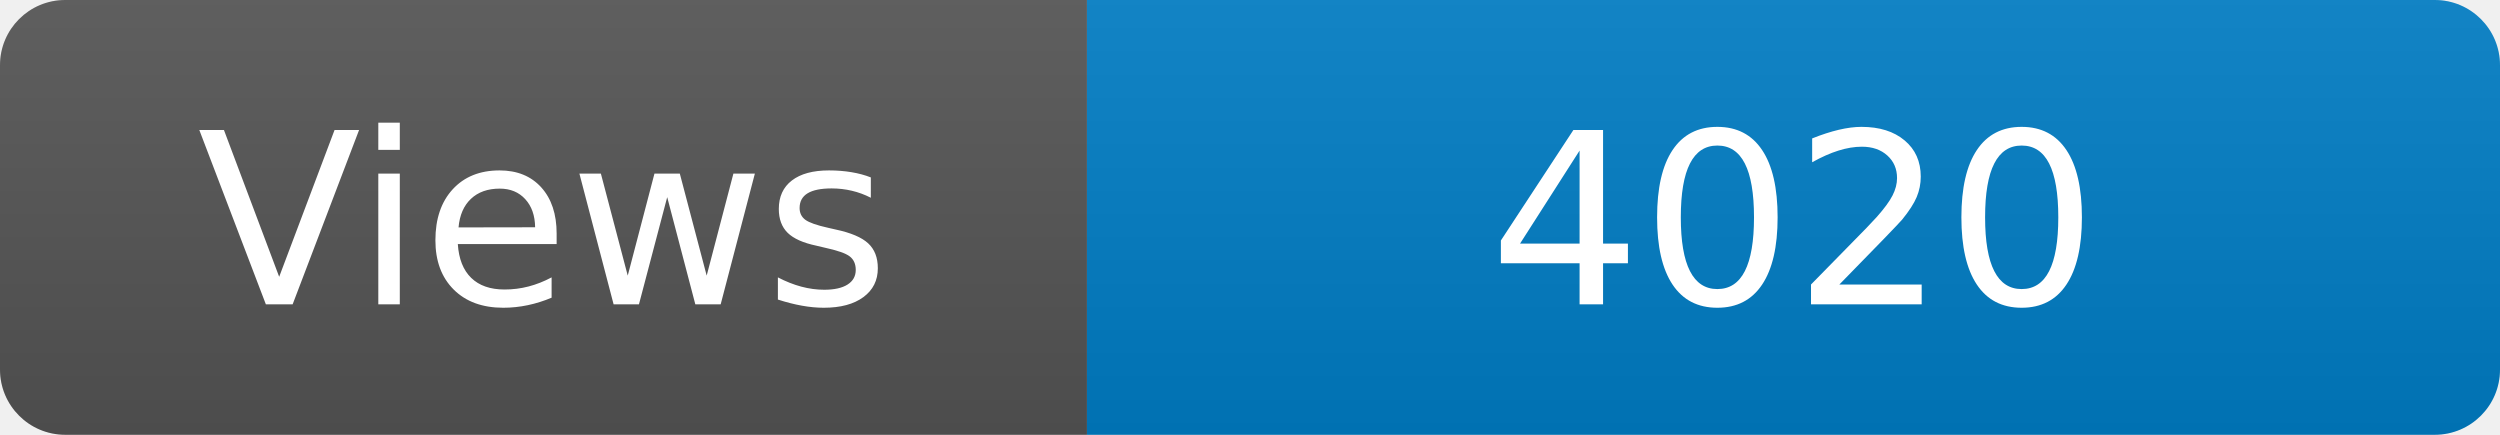
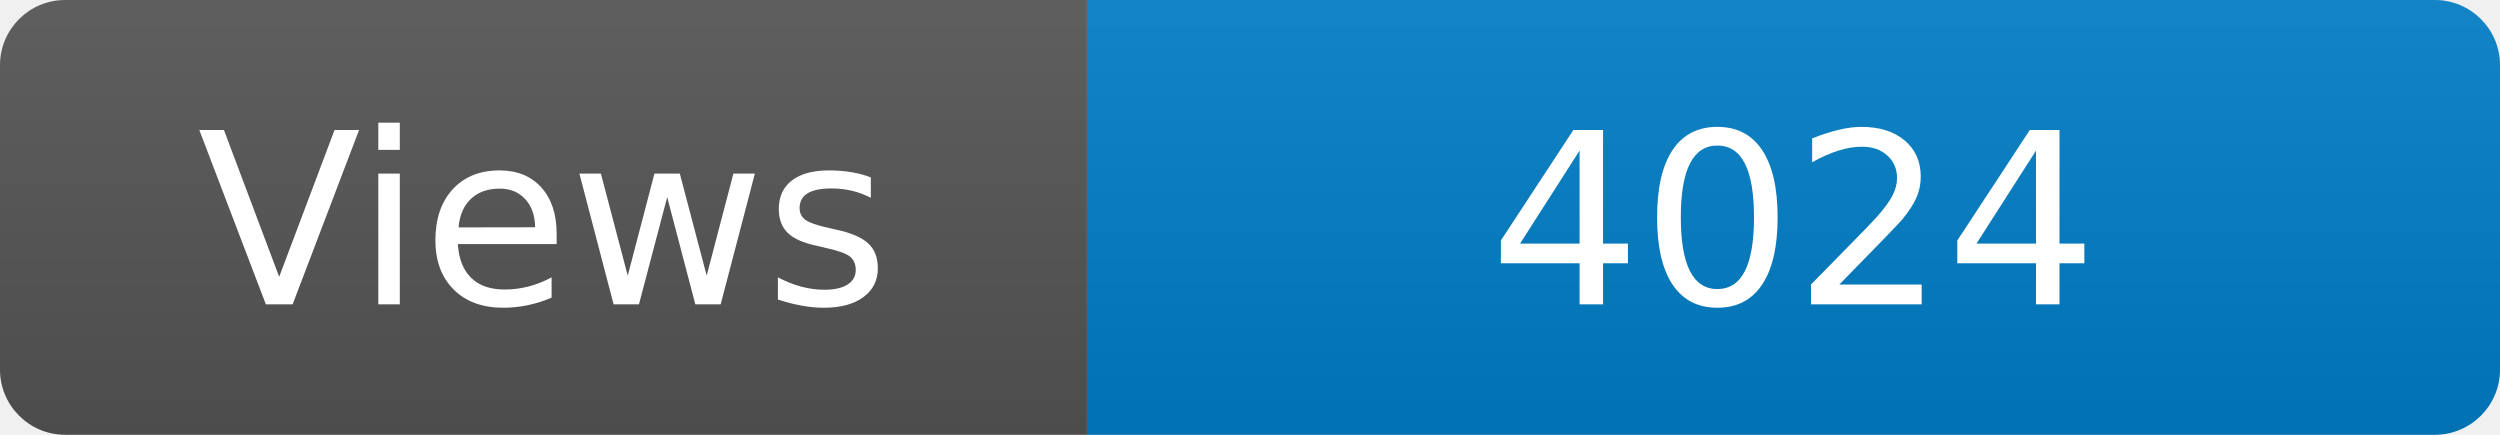
<svg xmlns="http://www.w3.org/2000/svg" width="115" height="20" role="img" aria-label="Maintained?: yes">
  <linearGradient id="s" x2="0" y2="100%">
    <stop offset="0" stop-color="#bbb" stop-opacity=".1" />
    <stop offset="1" stop-opacity=".1" />
  </linearGradient>
  <clipPath id="r">
    <rect width="115" height="20" rx="3" fill="#fff" />
  </clipPath>
  <g clip-path="url(#r)">
    <rect width="50" height="20" fill="#555" />
    <rect x="50" width="160" height="20" fill="#007ec6" />
    <rect width="115" height="20" fill="url(#s)" />
  </g>
  <g fill="#fff" text-anchor="middle" font-family="Verdana,Geneva,DejaVu Sans,sans-serif" font-size="110">
    <text x="250" y="140" transform="scale(.1)" fill="#fff">Views</text>
-     <text x="825" y="140" transform="scale(.1)" fill="#fff">4020</text>
+     <text x="825" y="140" transform="scale(.1)" fill="#fff">4024</text>
  </g>
</svg>
